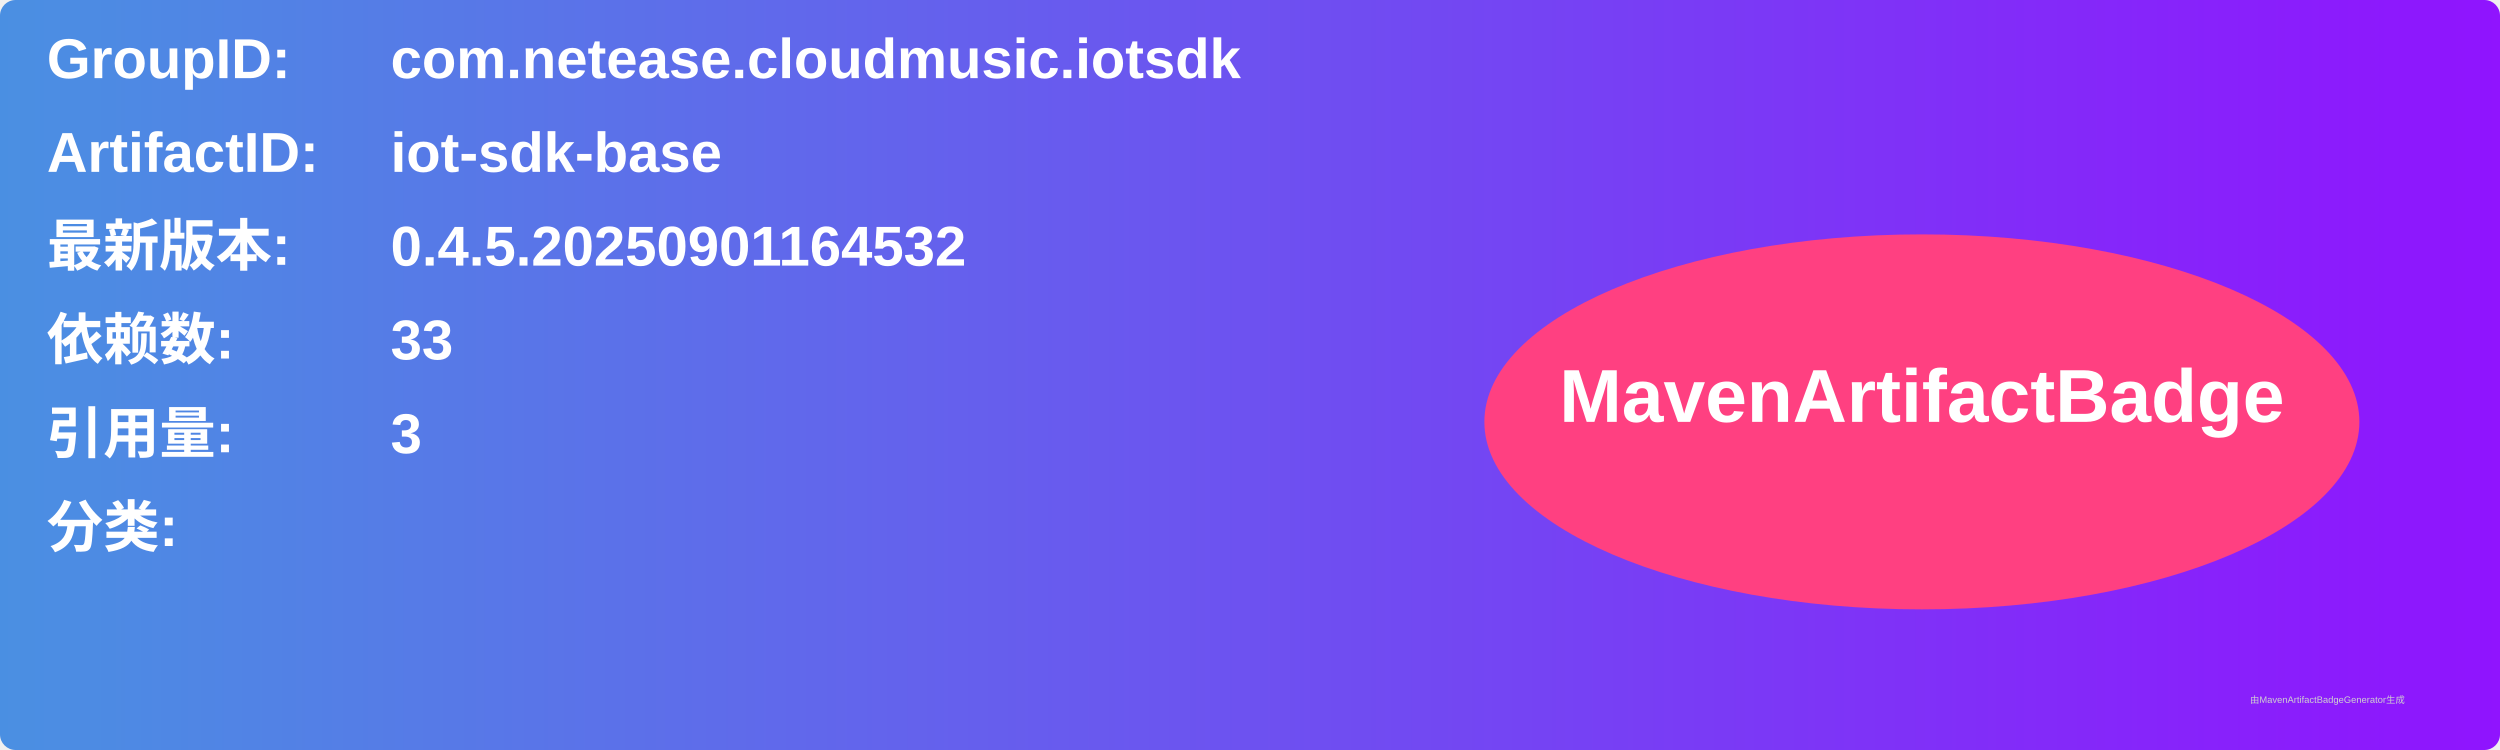
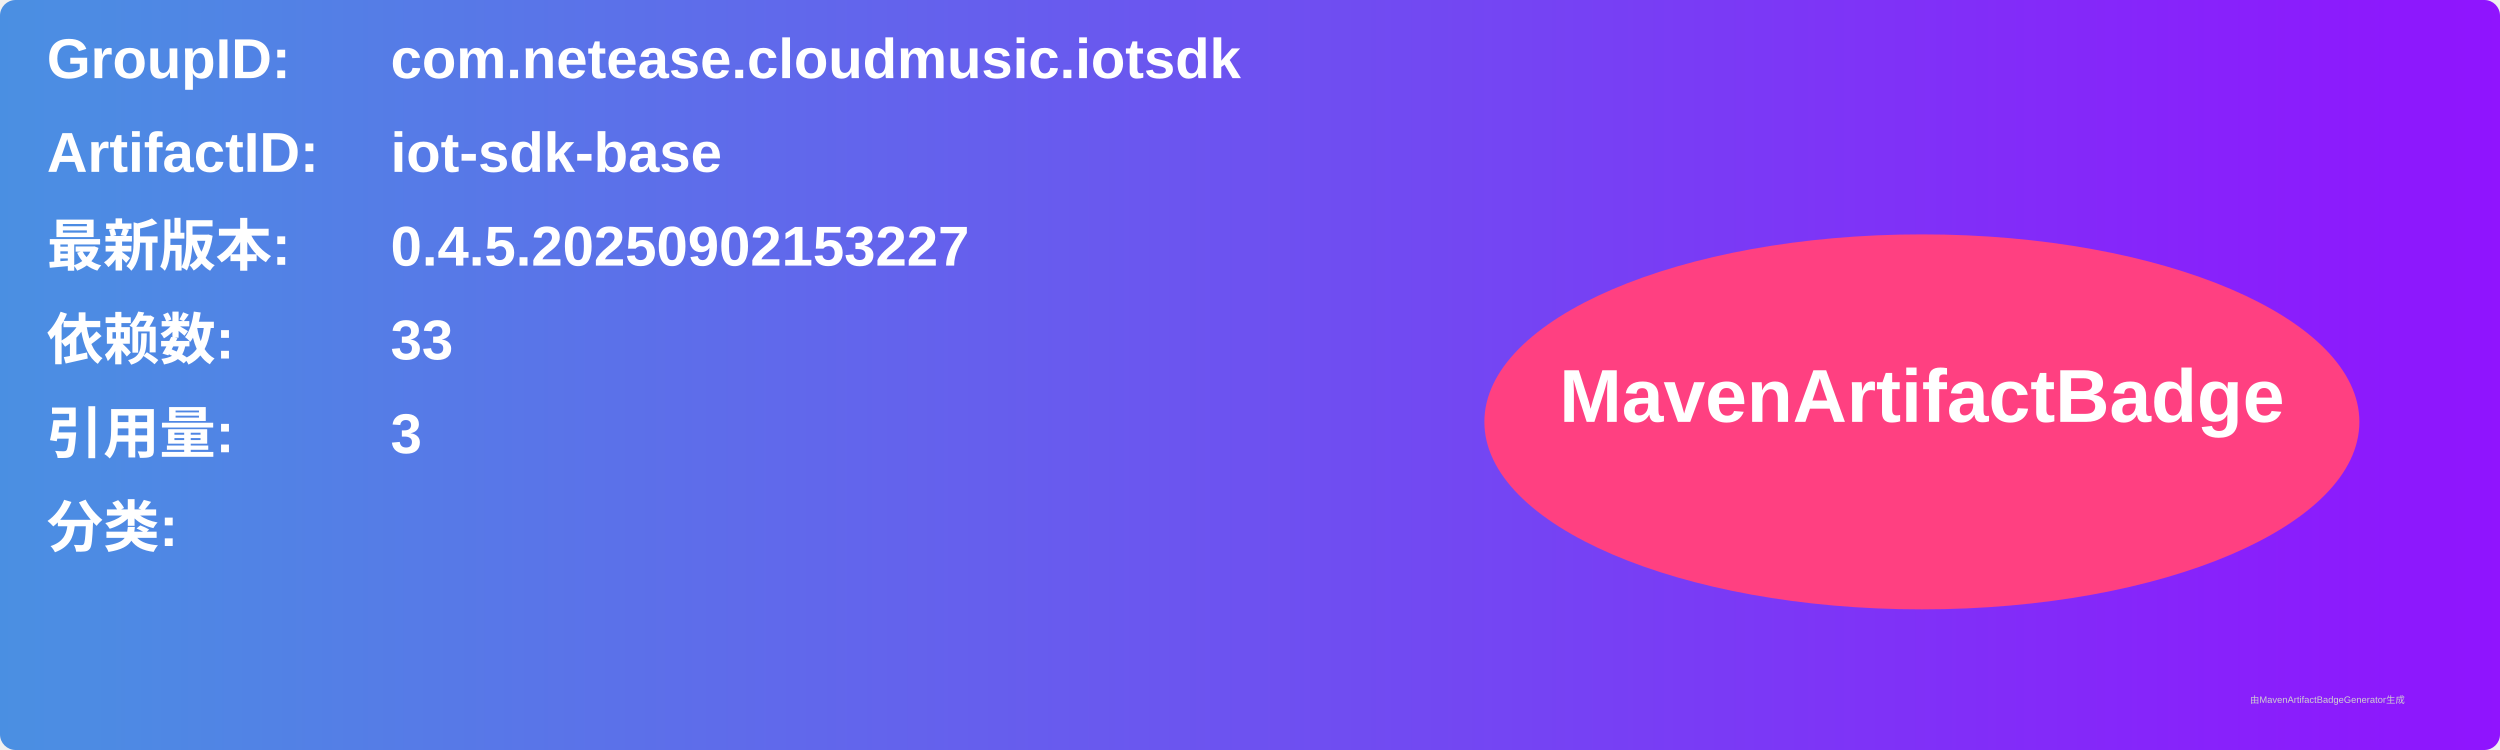
<svg xmlns="http://www.w3.org/2000/svg" width="800" height="240" viewBox="0 0 800 240">
  <linearGradient id="grad" x1="0%" y1="0%" x2="100%" y2="0%">
    <stop offset="0%" stop-color="#4a90e2" />
    <stop offset="100%" stop-color="#9013fe" />
  </linearGradient>
  <rect width="100%" height="100%" rx="5" ry="5" fill="url(#grad)" />
  <g transform="translate(15, 15)">
    <text x="0" y="10" font-family="Arial" font-size="18" fill="white" font-weight="bold" width="260">GroupID:</text>
    <text x="110" y="10" font-family="Arial" font-size="18" fill="white" font-weight="bold" width="460">com.netease.cloudmusic.iotsdk</text>
    <text x="0" y="40" font-family="Arial" font-size="18" fill="white" font-weight="bold" width="260">ArtifactID:</text>
    <text x="110" y="40" font-family="Arial" font-size="18" fill="white" font-weight="bold" width="460">iot-sdk-base</text>
    <text x="0" y="70" font-family="Arial" font-size="18" fill="white" font-weight="bold">最新版本:</text>
    <text x="110" y="70" font-family="Arial" font-size="18" fill="white" font-weight="bold">
-       <tspan font-weight="bold">0.4.5.20250901164532</tspan>
+       <tspan font-weight="bold">0.4.5.20250902153227</tspan>
    </text>
    <text x="0" y="100" font-family="Arial" font-size="18" fill="white" font-weight="bold">依赖数: </text>
    <text x="110" y="100" font-family="Arial" font-size="18" fill="white">
      <tspan font-weight="bold">33</tspan>
    </text>
    <text x="0" y="130" font-family="Arial" font-size="18" fill="white" font-weight="bold">引用量: </text>
    <text x="110" y="130" font-family="Arial" font-size="18" fill="white">
      <tspan font-weight="bold">3</tspan>
    </text>
    <text x="0" y="160" font-family="Arial" font-size="18" fill="white" font-weight="bold">分类:</text>
    <text x="10" y="190" font-family="Arial" font-size="10" fill="white">
      <tspan font-weight="bold" />
    </text>
    <ellipse cx="600" cy="120" rx="140" ry="60" fill="#ff4081" />
    <text x="600" y="120" text-anchor="middle" font-family="Arial" font-size="24" fill="white" font-weight="bold">MavenArtifactBadge</text>
  </g>
  <text x="720" y="225" font-family="Arial" font-size="3" fill="#d0d0d0">由MavenArtifactBadgeGenerator生成</text>
</svg>
